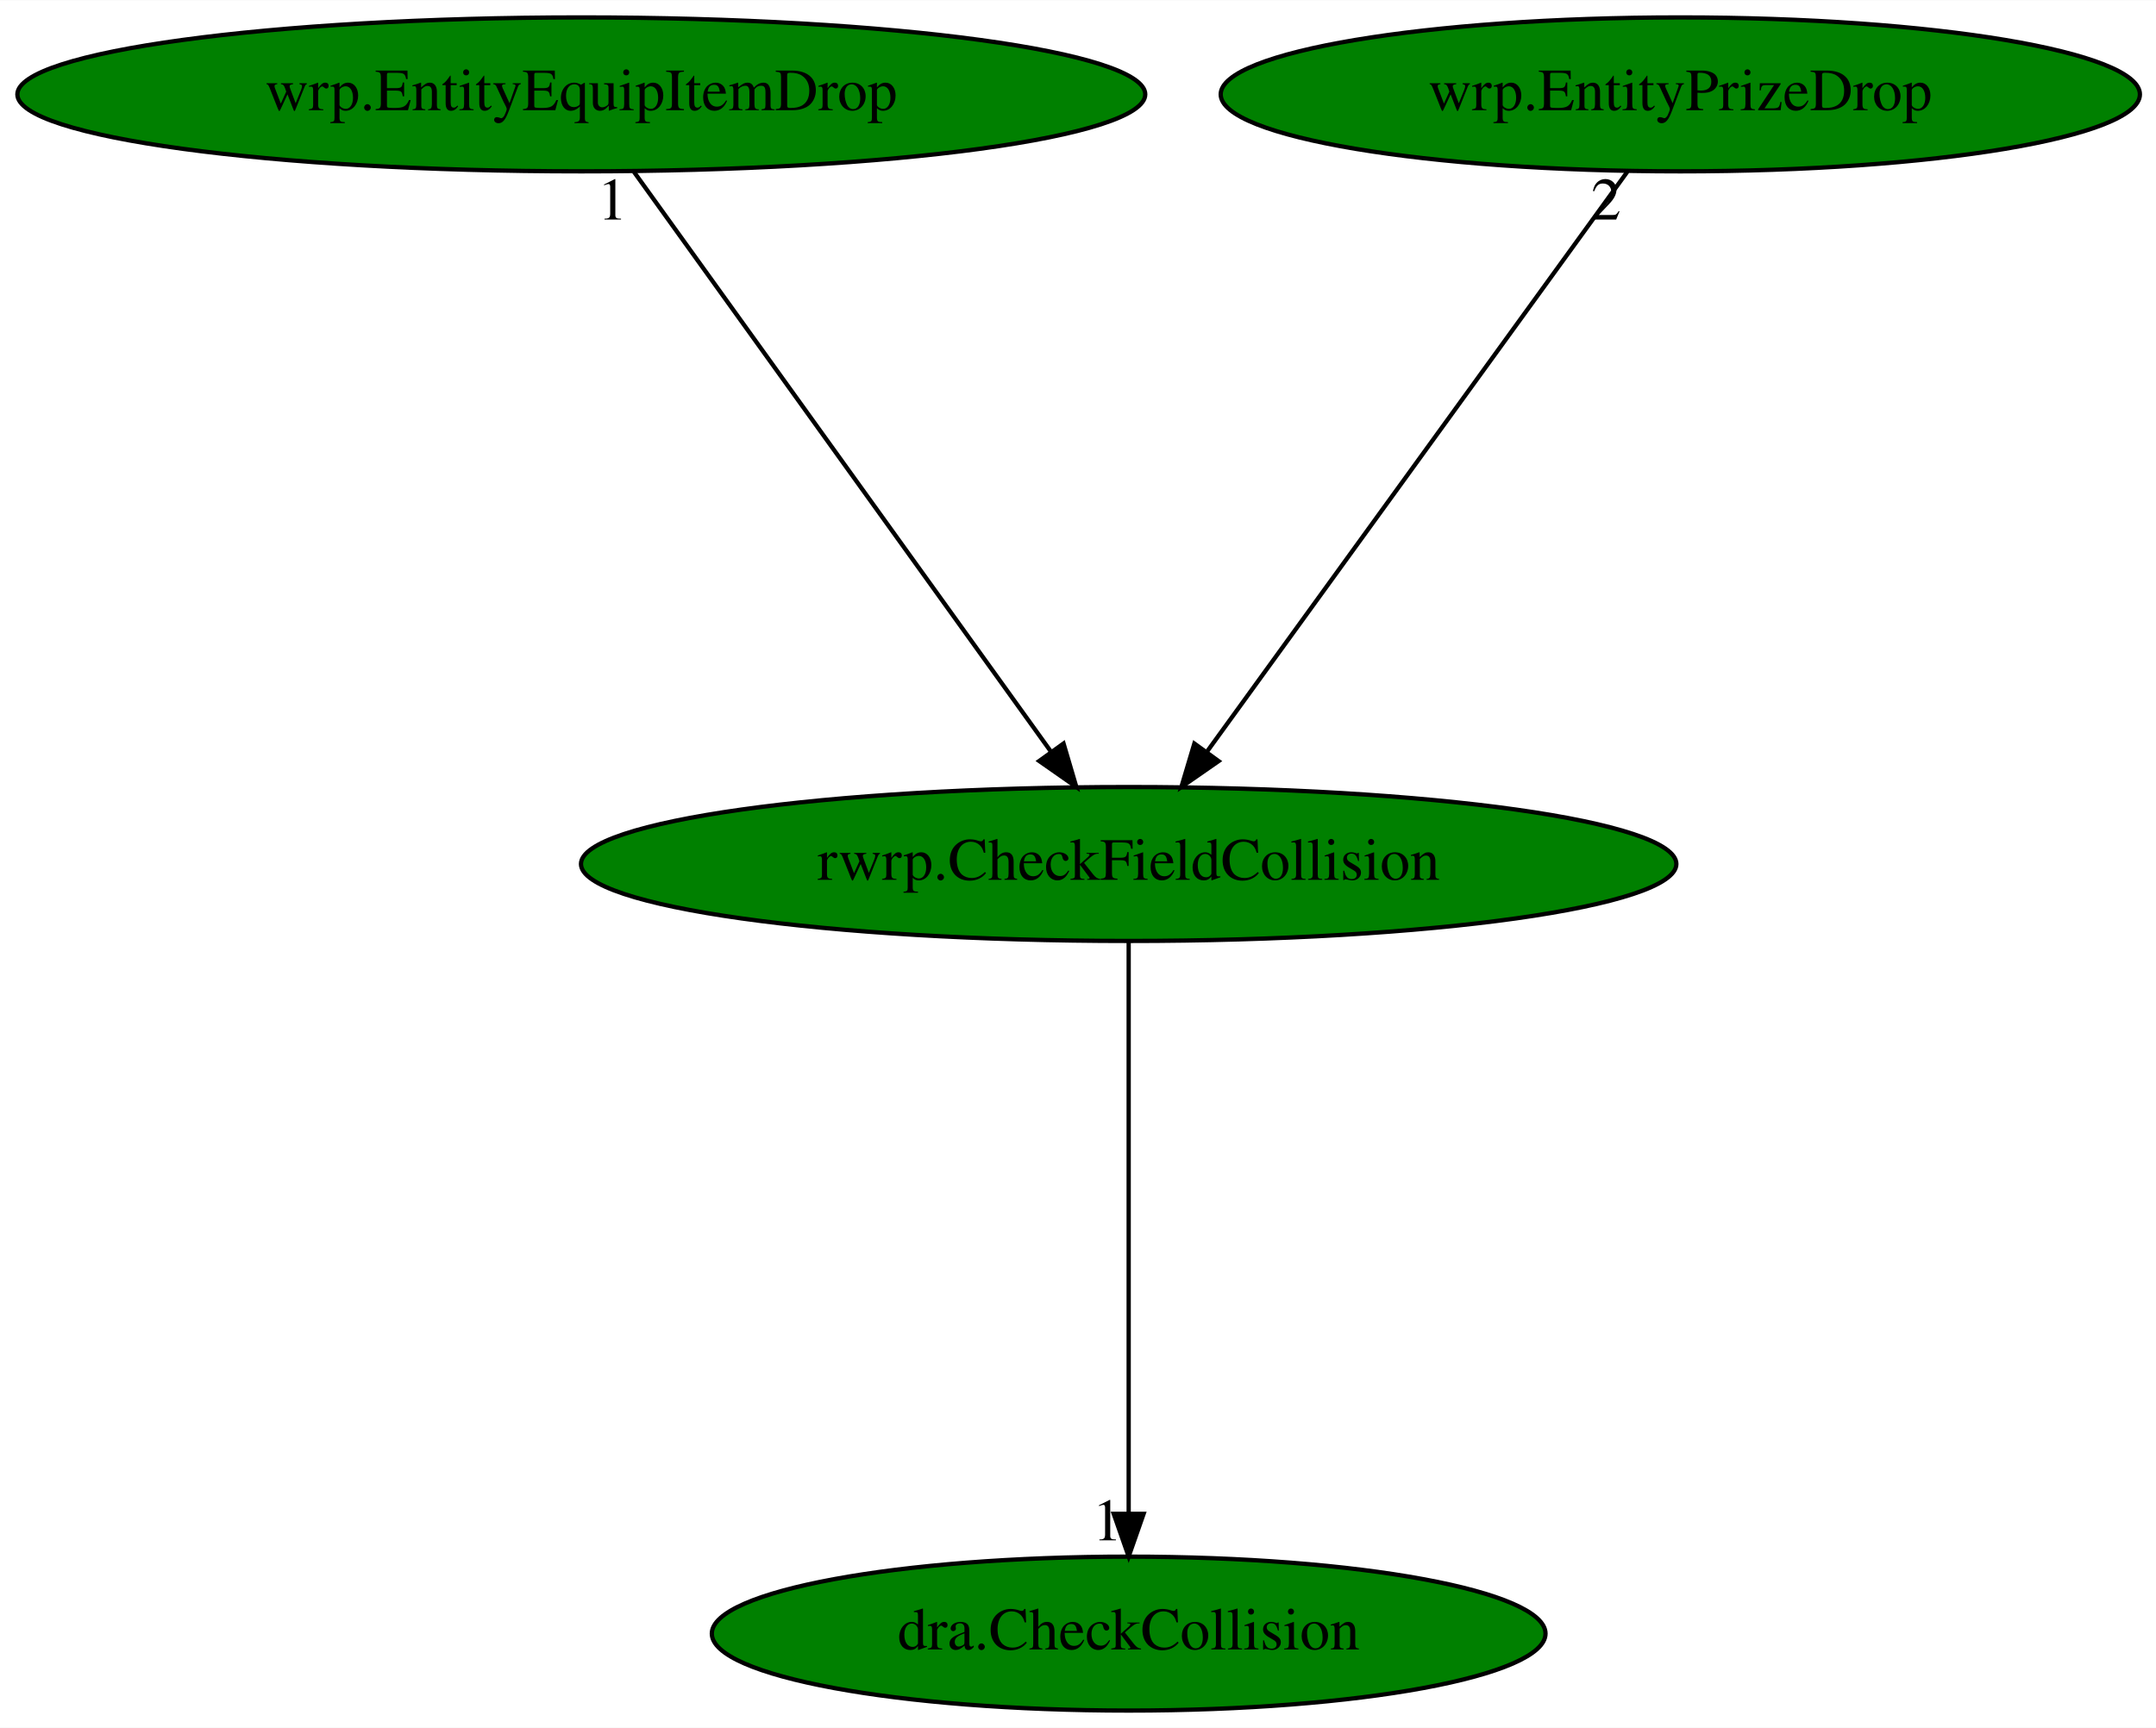
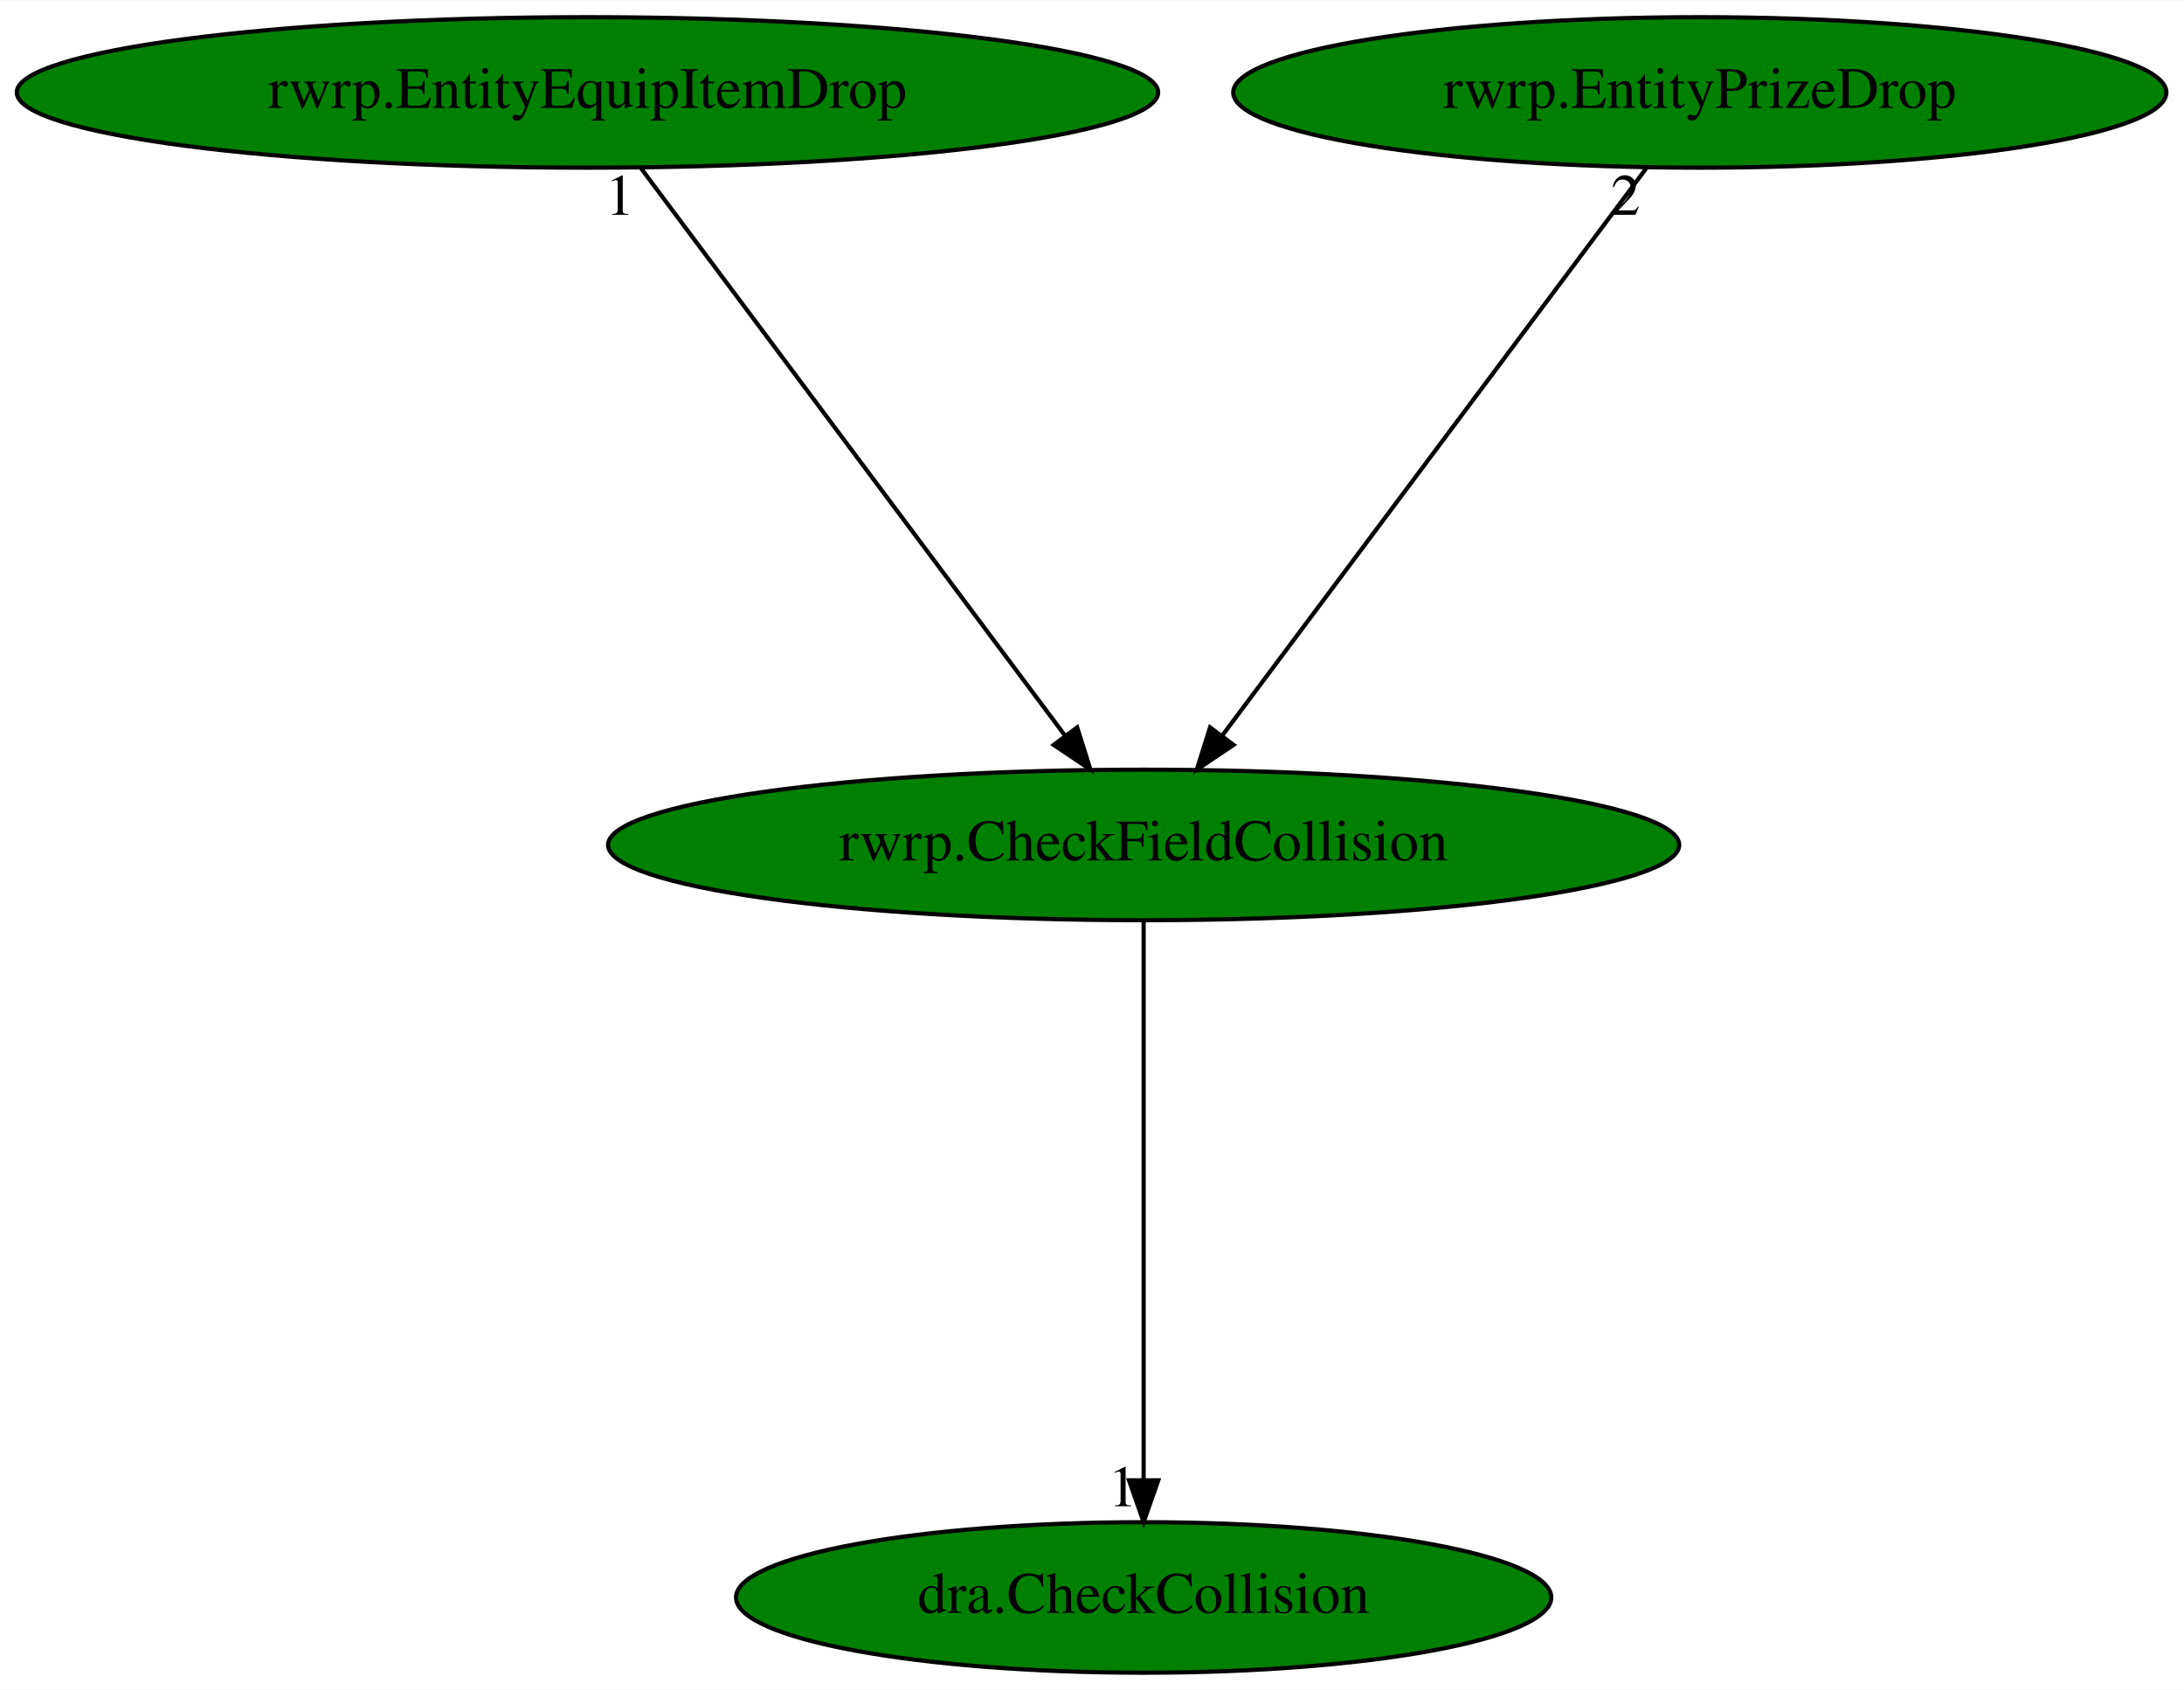
- <svg xmlns="http://www.w3.org/2000/svg" xmlns:xlink="http://www.w3.org/1999/xlink" width="504pt" height="404pt" viewBox="0.00 0.00 504.18 404.00">
+ <svg xmlns="http://www.w3.org/2000/svg" xmlns:xlink="http://www.w3.org/1999/xlink" width="522pt" height="404pt" viewBox="0.00 0.00 522.28 404.00">
  <g id="graph0" class="graph" transform="scale(1 1) rotate(0) translate(4 400)">
-     <polygon fill="white" stroke="transparent" points="-4,4 -4,-400 500.18,-400 500.18,4 -4,4" />
+     <polygon fill="white" stroke="transparent" points="-4,4 -4,-400 518.28,-400 518.28,4 -4,4" />
    <g id="node1" class="node">
-       <ellipse fill="green" stroke="black" cx="259.94" cy="-198" rx="128.08" ry="18" />
-       <text text-anchor="middle" x="259.94" y="-194.3" font-family="Times,serif" font-size="14.00">rwrp.CheckFieldCollision</text>
+       <ellipse fill="green" stroke="black" cx="269.49" cy="-198" rx="128.08" ry="18" />
+       <text text-anchor="middle" x="269.49" y="-194.3" font-family="Times,serif" font-size="14.00">rwrp.CheckFieldCollision</text>
    </g>
    <g id="node2" class="node">
      <g id="a_node2">
        <a xlink:href="dra.CheckCollision.svg" xlink:title="dra.CheckCollision">
-           <ellipse fill="green" stroke="black" cx="259.94" cy="-18" rx="97.48" ry="18" />
-           <text text-anchor="middle" x="259.94" y="-14.3" font-family="Times,serif" font-size="14.00">dra.CheckCollision</text>
+           <ellipse fill="green" stroke="black" cx="269.49" cy="-18" rx="97.48" ry="18" />
+           <text text-anchor="middle" x="269.49" y="-14.3" font-family="Times,serif" font-size="14.00">dra.CheckCollision</text>
        </a>
      </g>
    </g>
    <g id="edge1" class="edge">
-       <path fill="none" stroke="black" d="M259.94,-179.93C259.94,-148.97 259.94,-83.3 259.94,-46.13" />
-       <polygon fill="black" stroke="black" points="263.44,-46.02 259.94,-36.02 256.44,-46.02 263.44,-46.02" />
-       <text text-anchor="middle" x="254.94" y="-39.82" font-family="Times,serif" font-size="14.00">1</text>
+       <path fill="none" stroke="black" d="M269.49,-179.93C269.49,-148.97 269.49,-83.3 269.49,-46.13" />
+       <polygon fill="black" stroke="black" points="272.99,-46.02 269.49,-36.02 265.99,-46.02 272.99,-46.02" />
+       <text text-anchor="middle" x="264.49" y="-39.82" font-family="Times,serif" font-size="14.00">1</text>
    </g>
    <g id="node3" class="node">
      <g id="a_node3">
-         <a xlink:href="wrp.EntityEquipItemDrop.svg" xlink:title="wrp.EntityEquipItemDrop">
-           <ellipse fill="green" stroke="black" cx="131.94" cy="-378" rx="131.88" ry="18" />
-           <text text-anchor="middle" x="131.94" y="-374.3" font-family="Times,serif" font-size="14.00">wrp.EntityEquipItemDrop</text>
+         <a xlink:href="rwrp.EntityEquipItemDrop.svg" xlink:title="rwrp.EntityEquipItemDrop">
+           <ellipse fill="green" stroke="black" cx="136.49" cy="-378" rx="136.48" ry="18" />
+           <text text-anchor="middle" x="136.49" y="-374.3" font-family="Times,serif" font-size="14.00">rwrp.EntityEquipItemDrop</text>
        </a>
      </g>
    </g>
    <g id="edge2" class="edge">
-       <path fill="none" stroke="black" d="M144.21,-359.93C166.86,-328.43 215.33,-261.03 241.79,-224.24" />
-       <polygon fill="black" stroke="black" points="244.71,-226.18 247.7,-216.02 239.02,-222.09 244.71,-226.18" />
-       <text text-anchor="middle" x="139.21" y="-348.73" font-family="Times,serif" font-size="14.00">1</text>
+       <path fill="none" stroke="black" d="M149.24,-359.93C172.78,-328.43 223.14,-261.03 250.63,-224.24" />
+       <polygon fill="black" stroke="black" points="253.59,-226.12 256.77,-216.02 247.98,-221.93 253.59,-226.12" />
+       <text text-anchor="middle" x="144.24" y="-348.73" font-family="Times,serif" font-size="14.00">1</text>
    </g>
    <g id="node4" class="node">
      <g id="a_node4">
-         <a xlink:href="wrp.EntityPrizeDrop.svg" xlink:title="wrp.EntityPrizeDrop">
-           <ellipse fill="green" stroke="black" cx="388.94" cy="-378" rx="107.48" ry="18" />
-           <text text-anchor="middle" x="388.94" y="-374.3" font-family="Times,serif" font-size="14.00">wrp.EntityPrizeDrop</text>
+         <a xlink:href="rwrp.EntityPrizeDrop.svg" xlink:title="rwrp.EntityPrizeDrop">
+           <ellipse fill="green" stroke="black" cx="402.49" cy="-378" rx="111.58" ry="18" />
+           <text text-anchor="middle" x="402.49" y="-374.3" font-family="Times,serif" font-size="14.00">rwrp.EntityPrizeDrop</text>
        </a>
      </g>
    </g>
    <g id="edge3" class="edge">
-       <path fill="none" stroke="black" d="M376.57,-359.93C353.74,-328.43 304.9,-261.03 278.23,-224.24" />
-       <polygon fill="black" stroke="black" points="280.97,-222.06 272.27,-216.02 275.3,-226.17 280.97,-222.06" />
-       <text text-anchor="middle" x="371.57" y="-348.73" font-family="Times,serif" font-size="14.00">2</text>
+       <path fill="none" stroke="black" d="M389.74,-359.93C366.2,-328.43 315.84,-261.03 288.35,-224.24" />
+       <polygon fill="black" stroke="black" points="290.99,-221.93 282.2,-216.02 285.38,-226.12 290.99,-221.93" />
+       <text text-anchor="middle" x="384.74" y="-348.73" font-family="Times,serif" font-size="14.00">2</text>
    </g>
  </g>
</svg>
